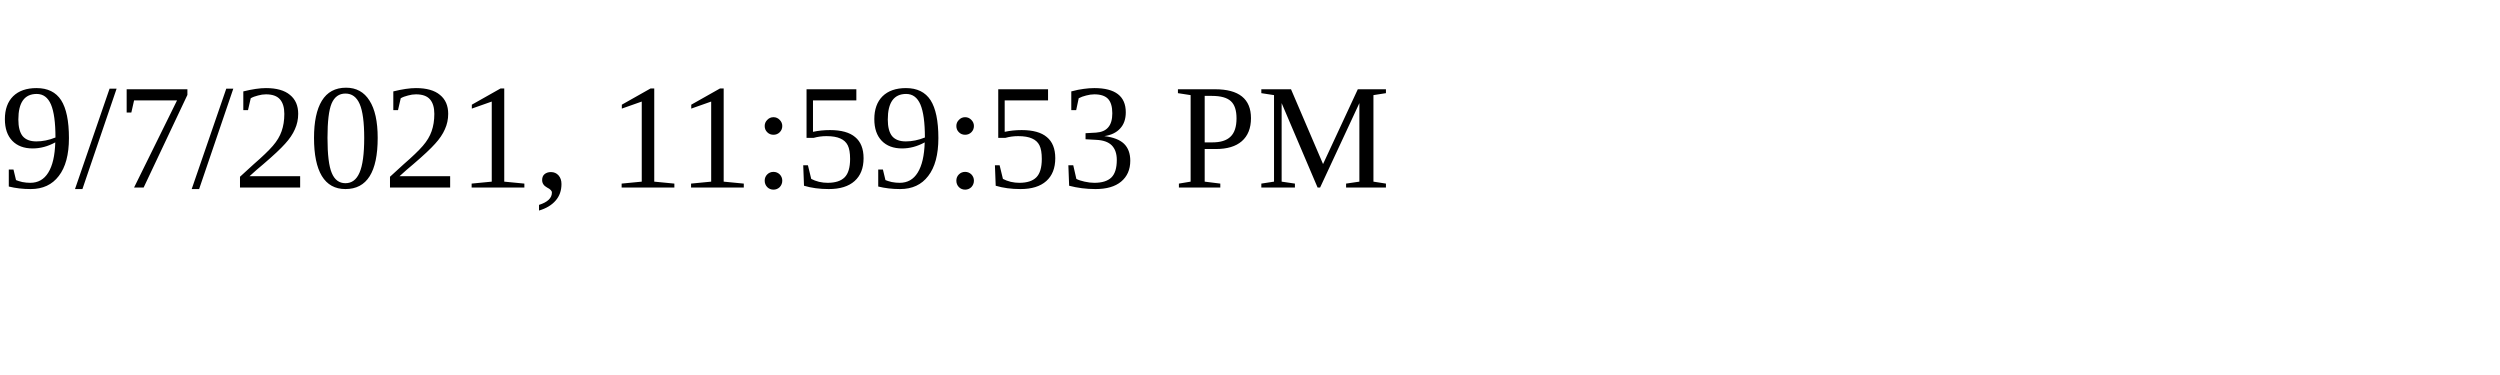
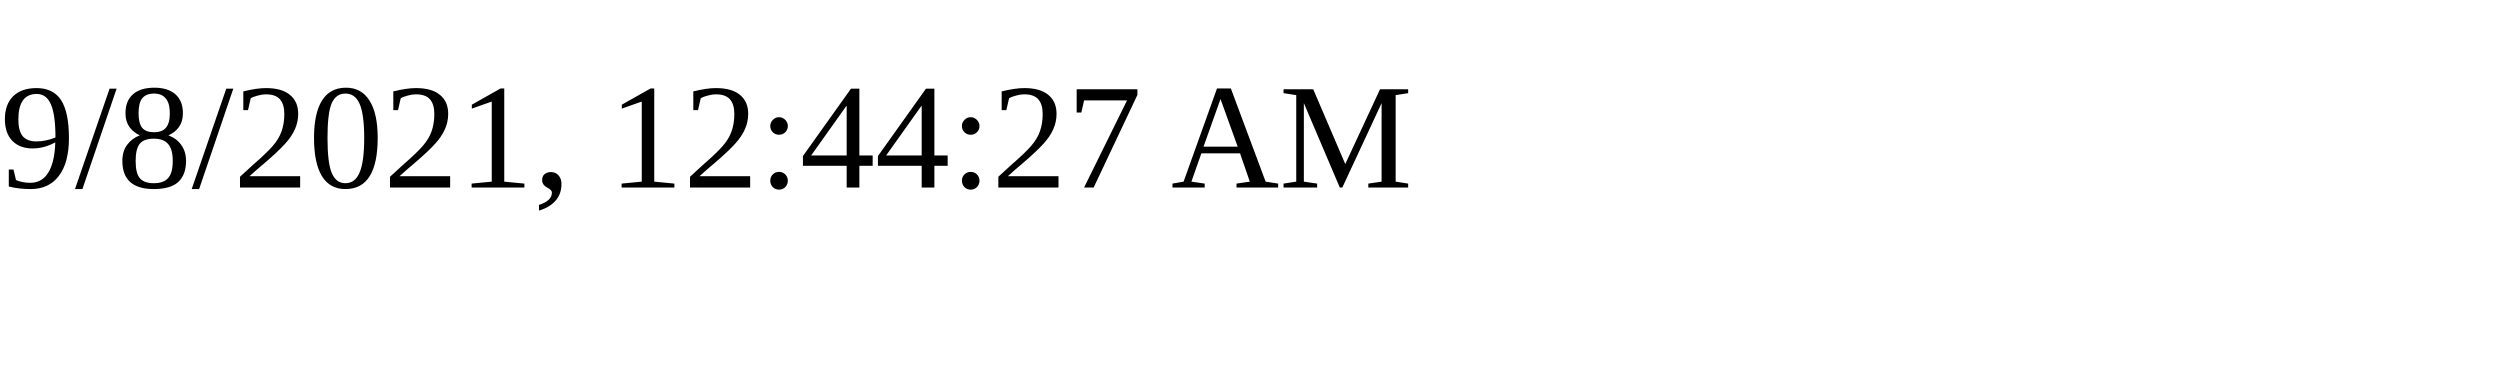
<svg xmlns="http://www.w3.org/2000/svg" height="30" width="200">
-   <text x="0" y="15">9/7/2021, 11:59:53 PM</text>
+   <text x="0" y="15">9/8/2021, 12:44:27 AM</text>
</svg>
